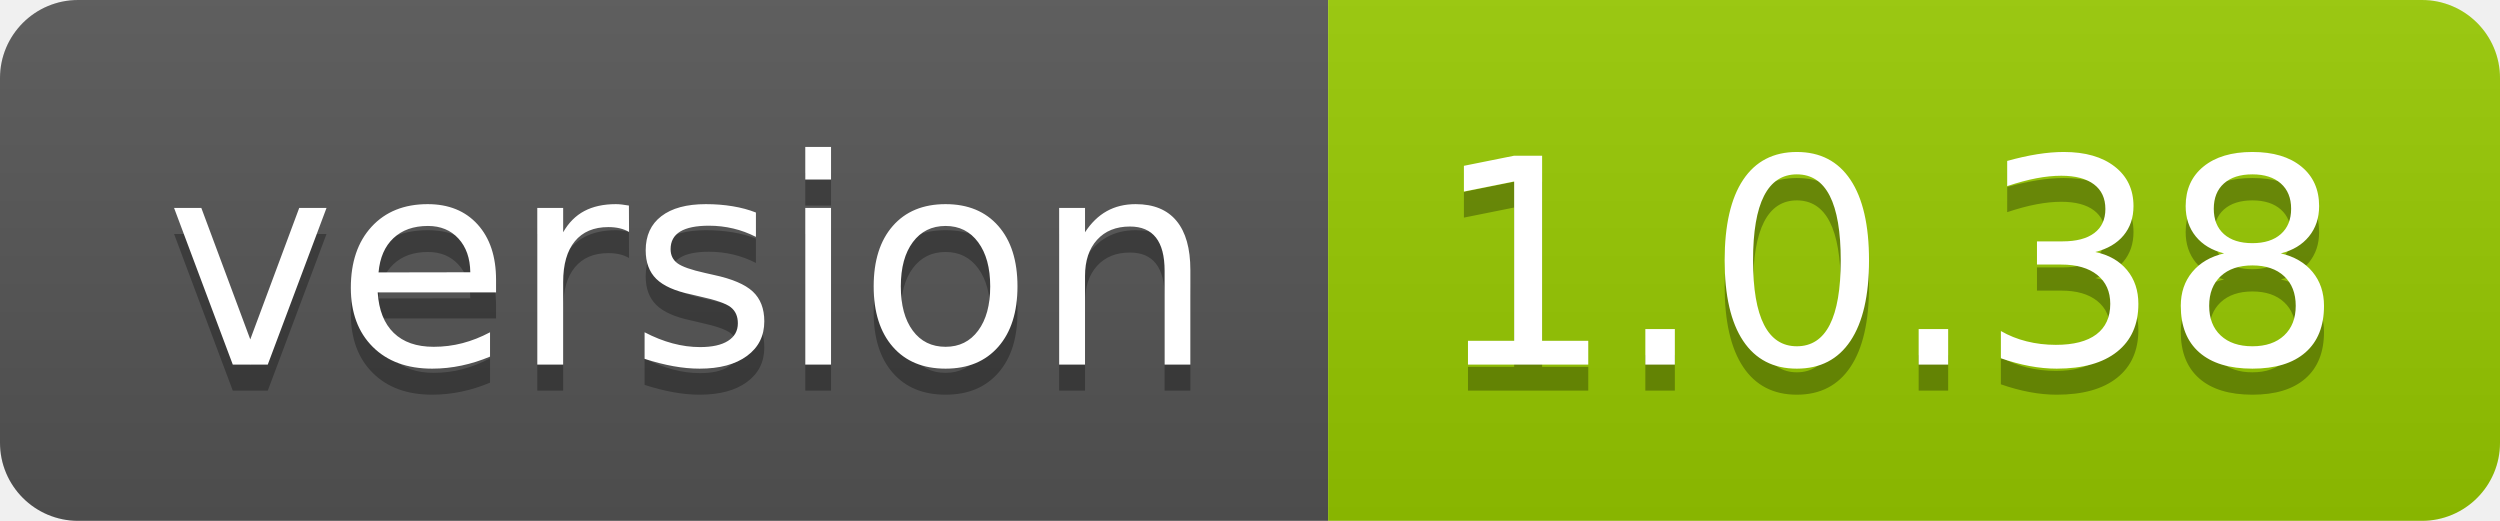
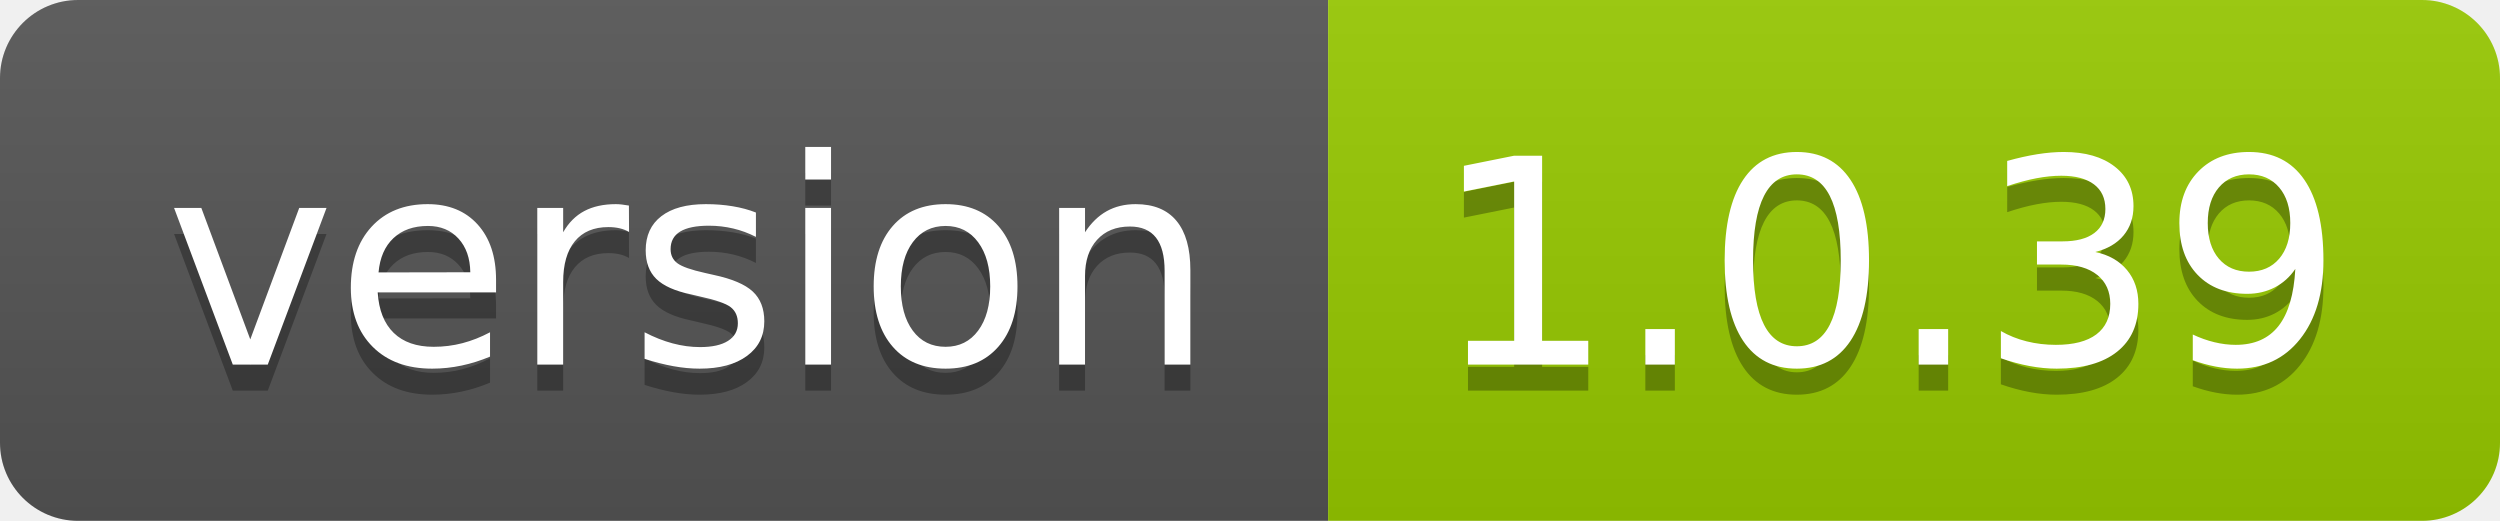
- <svg xmlns="http://www.w3.org/2000/svg" width="96" height="20" role="img" aria-label="version: 1.0.38">
+ <svg xmlns="http://www.w3.org/2000/svg" width="96" height="20" role="img" aria-label="version: 1.0.39">
  <linearGradient id="s" x2="0" y2="100%">
    <stop offset="0" stop-color="#bbb" stop-opacity=".1" />
    <stop offset="1" stop-opacity=".1" />
  </linearGradient>
  <clipPath id="r">
    <rect width="96" height="20" rx="3" fill="#fff" />
  </clipPath>
  <g clip-path="url(#r)">
    <rect width="51" height="20" fill="#555" />
    <rect x="51" width="45" height="20" fill="#97ca00" />
    <rect width="96" height="20" fill="url(#s)" />
  </g>
  <g fill="#fff" text-anchor="middle" font-family="Verdana,Geneva,DejaVu Sans,sans-serif" text-rendering="geometricPrecision" font-size="110">
    <text aria-hidden="true" x="265" y="150" fill="#010101" fill-opacity=".3" transform="scale(.1)" textLength="410">version</text>
    <text x="265" y="140" transform="scale(.1)" fill="#fff" textLength="410">version</text>
-     <text aria-hidden="true" x="725" y="150" fill="#010101" fill-opacity=".3" transform="scale(.1)" textLength="350">1.0.38</text>
-     <text x="725" y="140" transform="scale(.1)" fill="#fff" textLength="350">1.0.38</text>
+     <text aria-hidden="true" x="725" y="150" fill="#010101" fill-opacity=".3" transform="scale(.1)" textLength="350">1.0.39</text>
+     <text x="725" y="140" transform="scale(.1)" fill="#fff" textLength="350">1.0.39</text>
  </g>
</svg>
